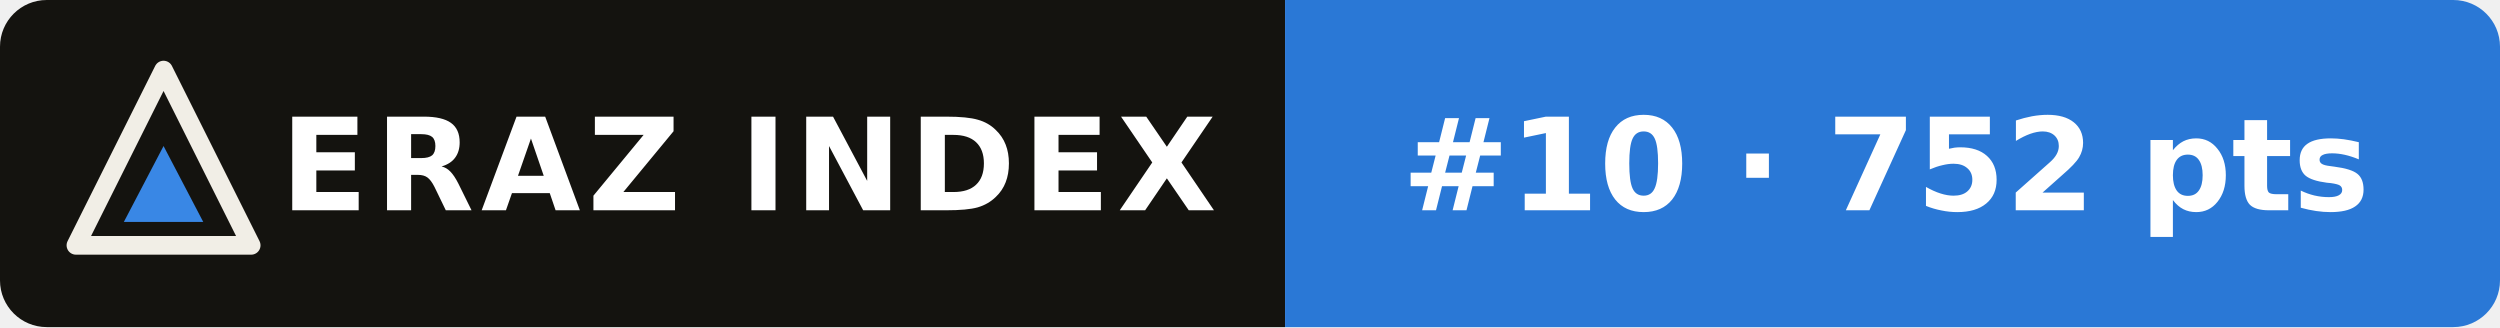
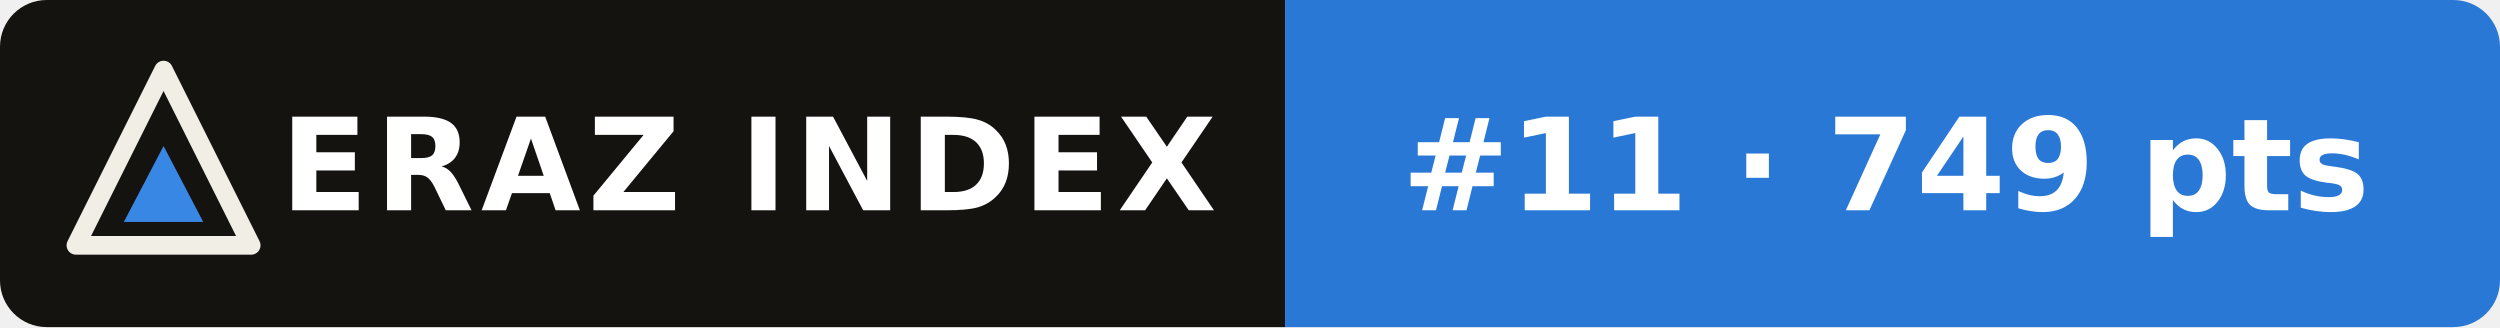
- <svg xmlns="http://www.w3.org/2000/svg" width="214" height="28" viewBox="0 0 214 28" role="img" aria-label="ERAZ Index: GPT-5.6 Sol #10 · 752 pts">
+ <svg xmlns="http://www.w3.org/2000/svg" width="214" height="28" viewBox="0 0 214 28" role="img" aria-label="ERAZ Index: GPT-5.6 Sol #11 · 749 pts">
  <clipPath id="c">
    <rect width="214" height="28" rx="4" />
  </clipPath>
  <g clip-path="url(#c)">
    <rect width="110" height="28" fill="#14130f" />
    <rect x="110" width="104" height="28" fill="#2a78d6" />
  </g>
  <path d="M14 6 21.5 21H6.5Z" fill="none" stroke="#f1eee6" stroke-width="1.6" stroke-linejoin="round" />
  <path d="M14 12.5 17.4 19H10.6Z" fill="#3987e5" />
  <g font-family="Verdana,DejaVu Sans,Geneva,sans-serif" font-size="11" font-weight="bold" fill="#fff">
    <text x="24" y="18" letter-spacing=".6">ERAZ INDEX</text>
-     <text x="120" y="18">#10 · 752 pts</text>
+     <text x="120" y="18">#11 · 749 pts</text>
  </g>
</svg>
